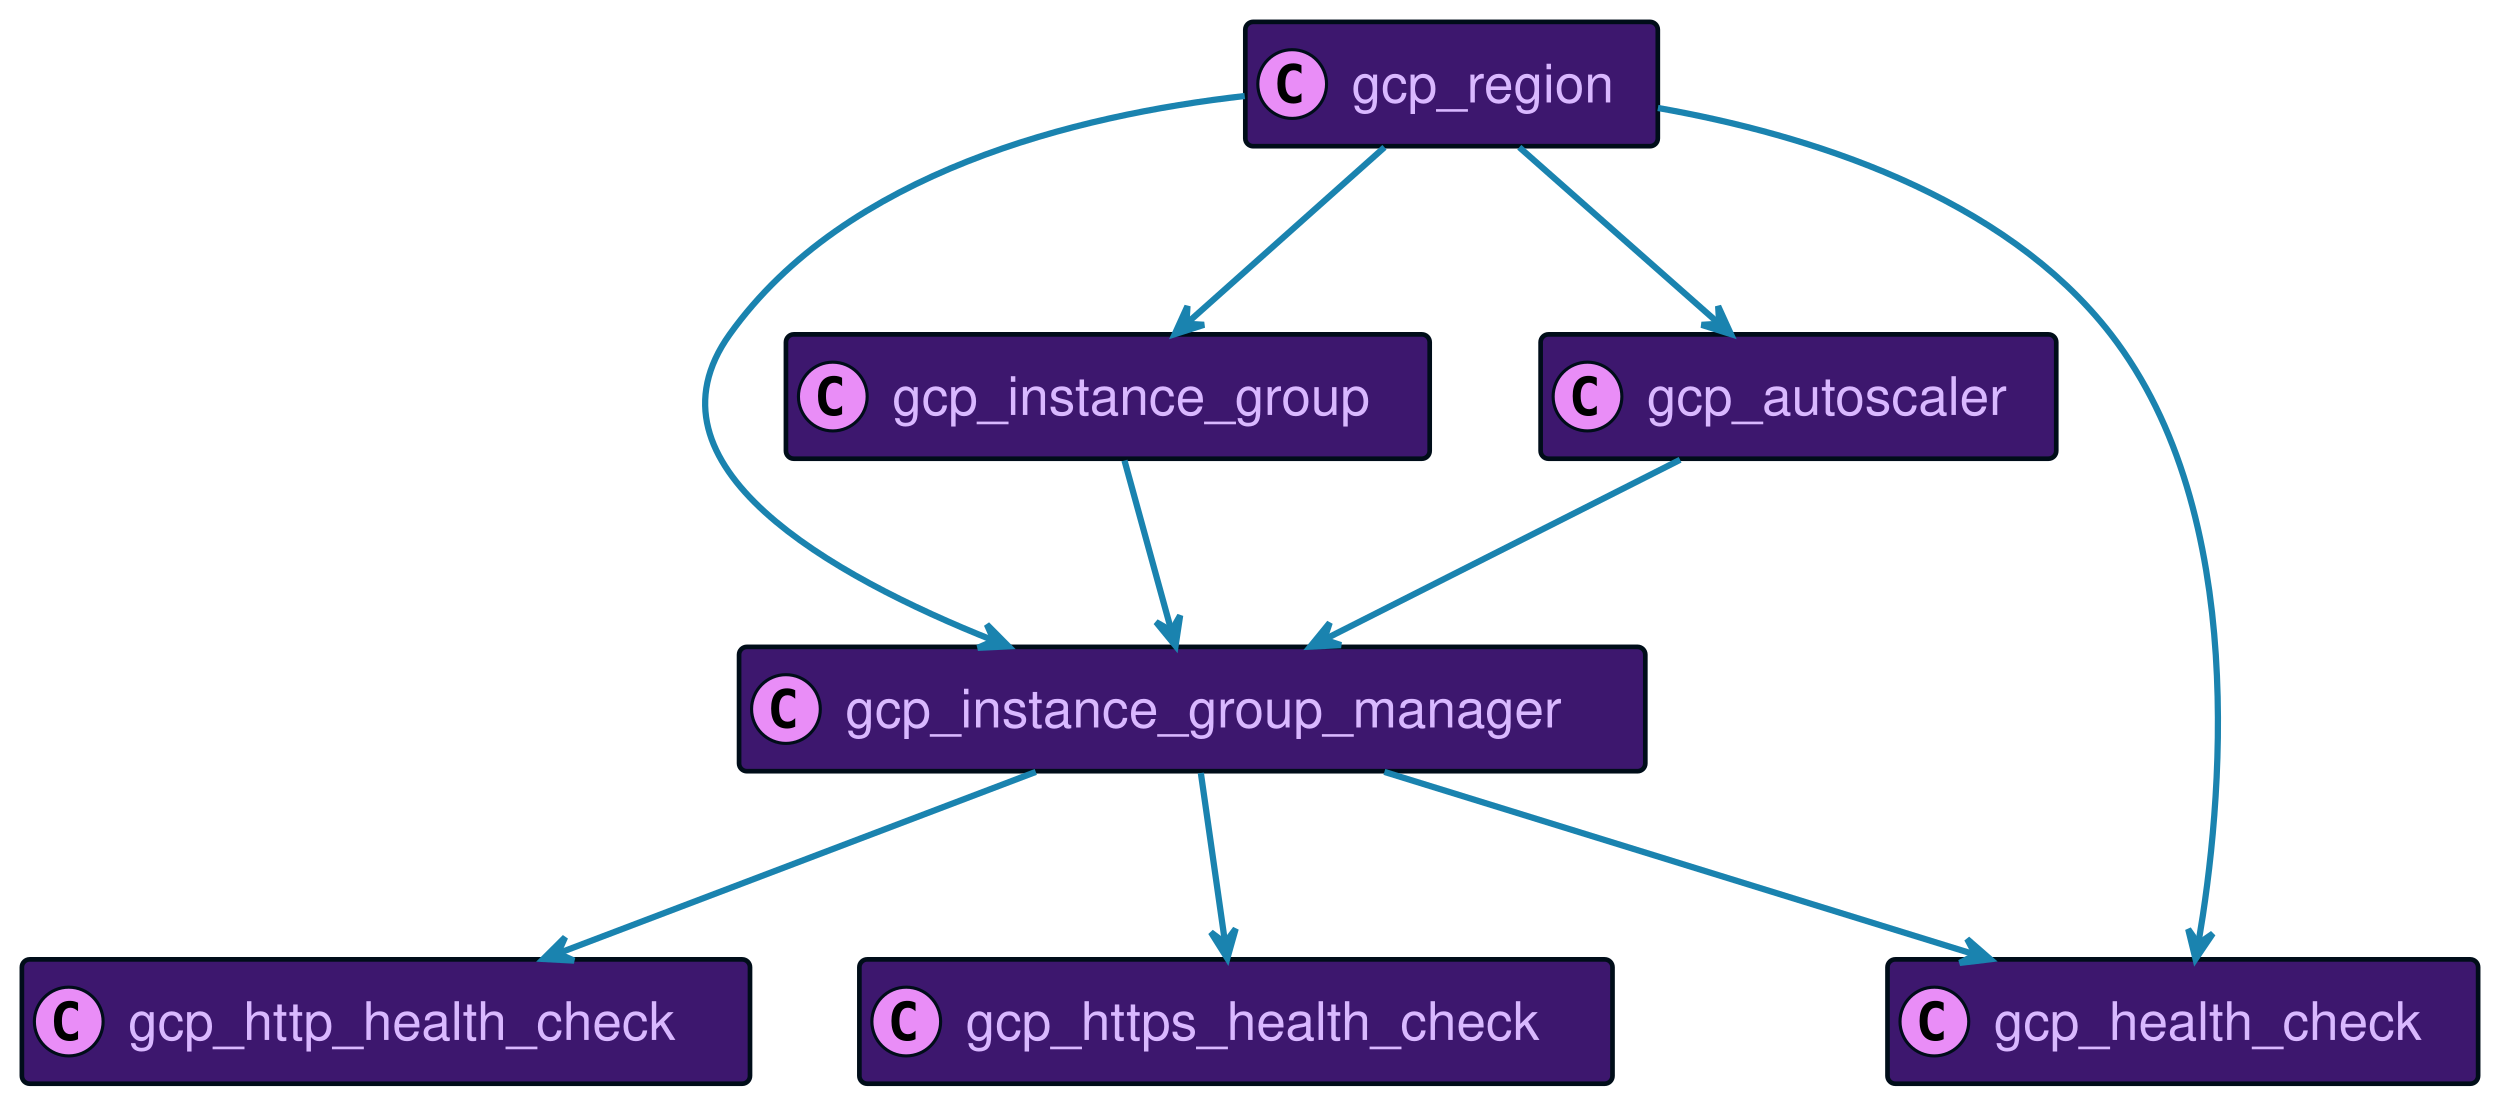
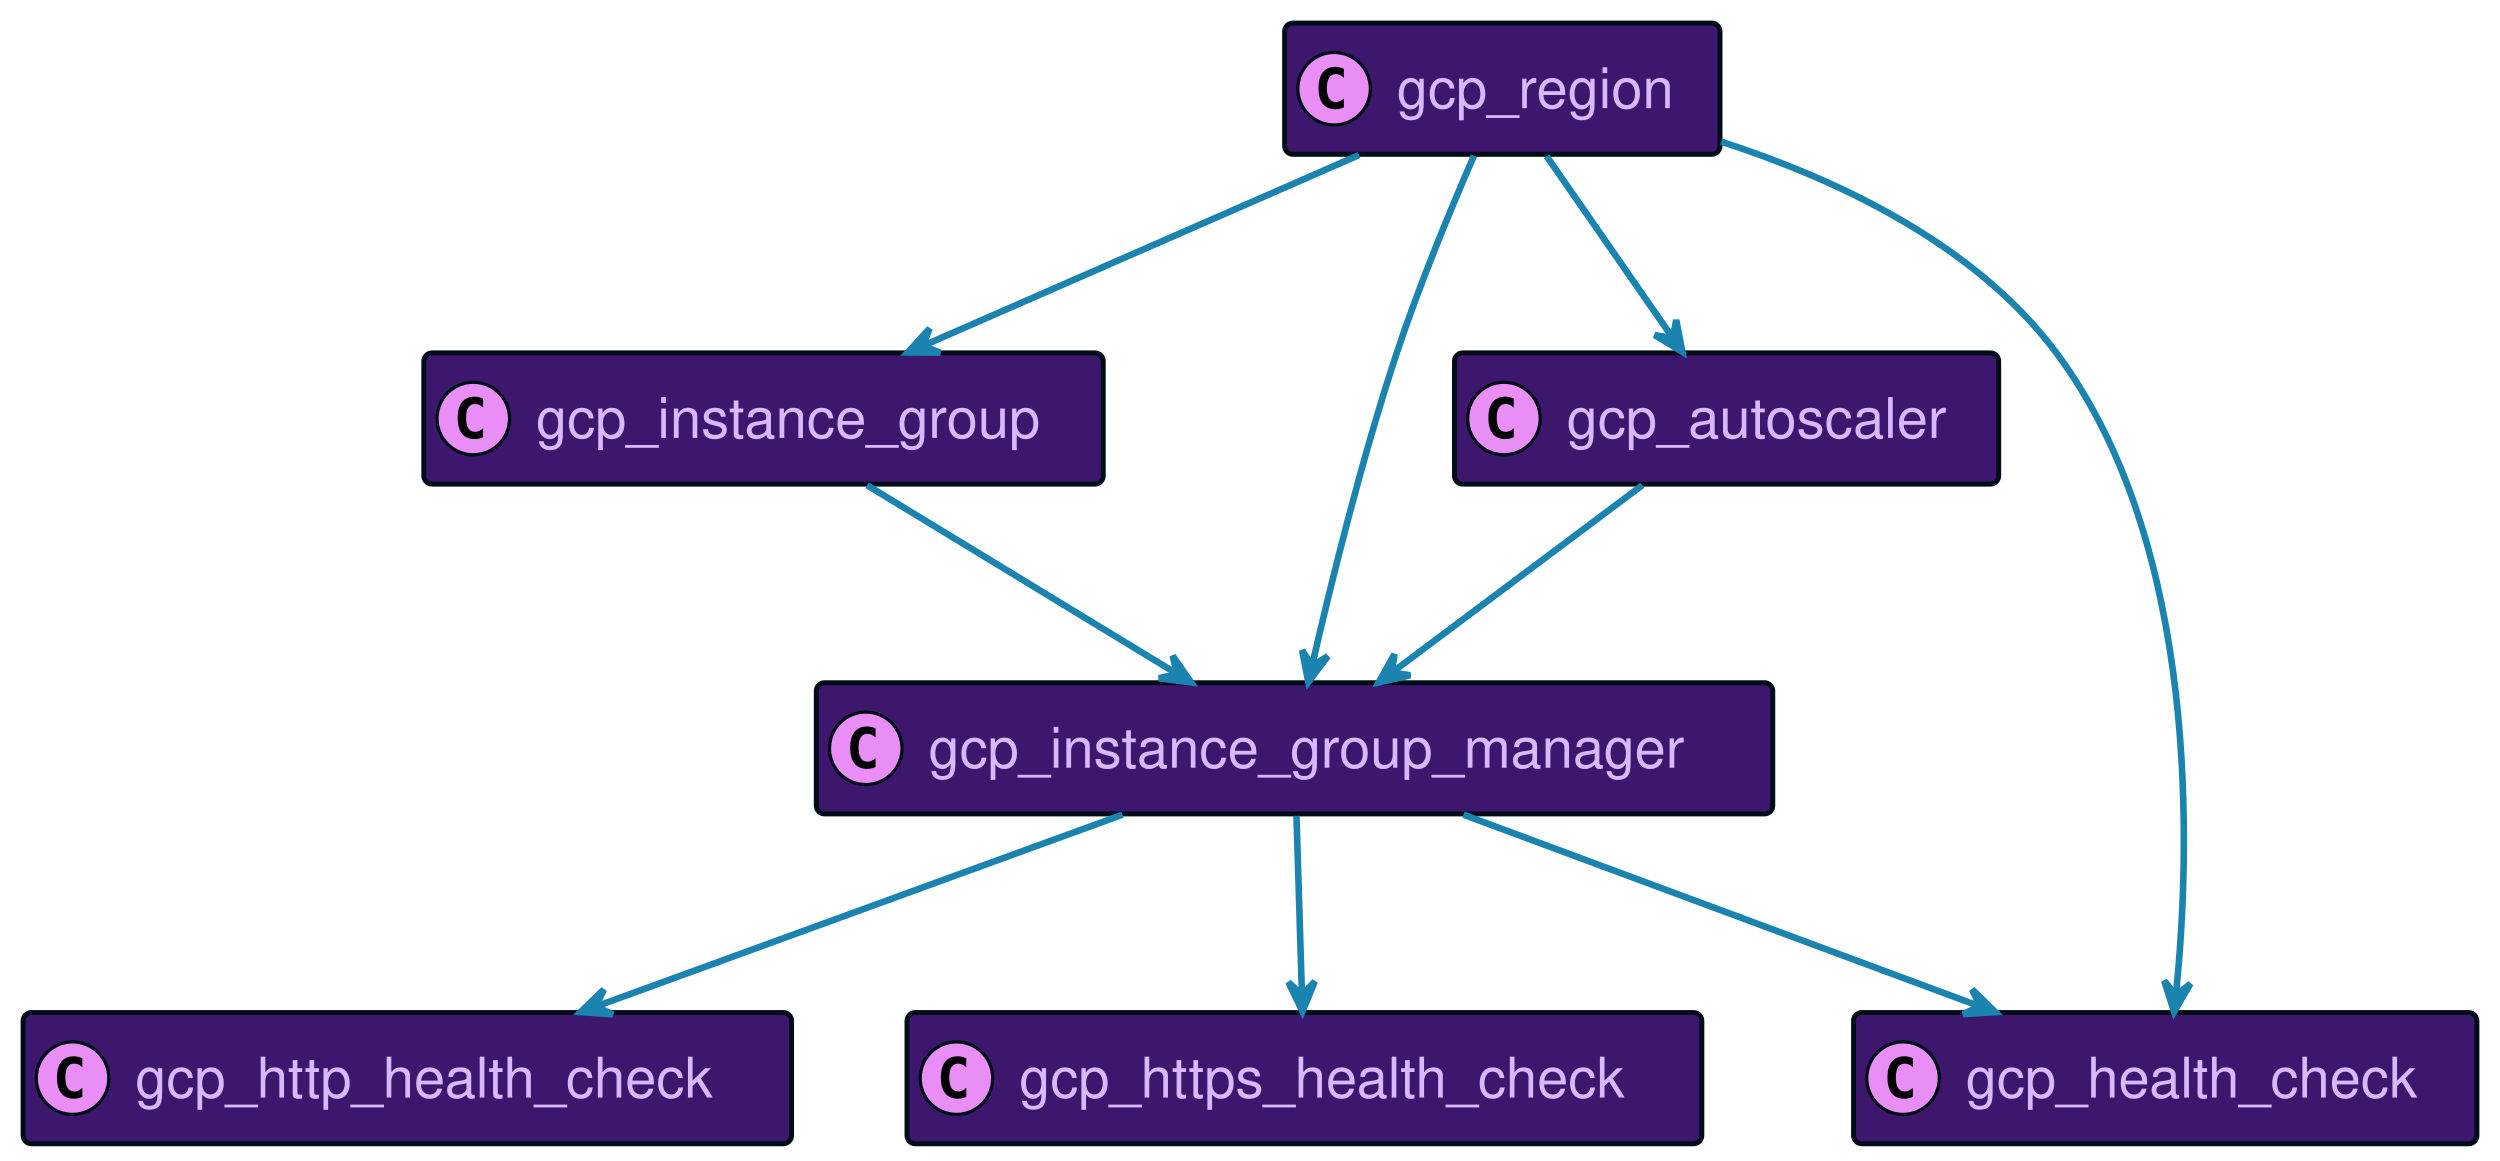
- <svg xmlns="http://www.w3.org/2000/svg" xmlns:xlink="http://www.w3.org/1999/xlink" width="800" height="352" contentScriptType="application/ecmascript" contentStyleType="text/css" style="width:800px;height:352px;background:#00000000" preserveAspectRatio="none" version="1.1" viewBox="0 0 800 352" zoomAndPan="magnify">
+ <svg xmlns="http://www.w3.org/2000/svg" xmlns:xlink="http://www.w3.org/1999/xlink" contentScriptType="application/ecmascript" contentStyleType="text/css" height="352px" preserveAspectRatio="none" style="width:758px;height:352px;background:#00000000;" version="1.1" viewBox="0 0 758 352" width="758px" zoomAndPan="magnify">
+   <defs />
  <g>
+     <a href="#gcp_instance_group" target="_top" title="#gcp_instance_group" xlink:actuate="onRequest" xlink:href="#gcp_instance_group" xlink:show="new" xlink:title="#gcp_instance_group" xlink:type="simple">
+       <rect codeLine="23" fill="#3D176E" height="39.789" id="gcp_instance_group" rx="2.5" ry="2.5" style="stroke:#000D19;stroke-width:1.5;" width="206" x="128.5" y="107" />
+       <ellipse cx="143.5" cy="126.894" fill="#E98DF7" rx="11" ry="11" style="stroke:#000D19;stroke-width:1.0;" />
+       <path d="M146.469,132.535 Q145.891,132.832 145.25,132.973 Q144.609,133.129 143.906,133.129 Q141.406,133.129 140.078,131.488 Q138.766,129.832 138.766,126.707 Q138.766,123.582 140.078,121.926 Q141.406,120.269 143.906,120.269 Q144.609,120.269 145.25,120.426 Q145.906,120.582 146.469,120.879 L146.469,123.598 Q145.844,123.019 145.25,122.754 Q144.656,122.473 144.031,122.473 Q142.688,122.473 142,123.551 Q141.312,124.613 141.312,126.707 Q141.312,128.801 142,129.879 Q142.688,130.941 144.031,130.941 Q144.656,130.941 145.25,130.676 Q145.844,130.394 146.469,129.816 L146.469,132.535 Z " fill="#000000" />
+       <text fill="#D9B8FF" font-family="Helvetica" font-size="17" lengthAdjust="spacing" textLength="164" x="162.5" y="132.78">gcp_instance_group</text>
+     </a>
    <a href="#gcp_http_health_check" target="_top" title="#gcp_http_health_check" xlink:actuate="onRequest" xlink:href="#gcp_http_health_check" xlink:show="new" xlink:title="#gcp_http_health_check" xlink:type="simple">
-       <rect id="gcp_http_health_check" width="233" height="39.789" x="7" y="307" fill="#3D176E" codeLine="17" rx="2.5" ry="2.5" style="stroke:#000d19;stroke-width:1.5" />
-       <ellipse cx="22" cy="326.894" fill="#E98DF7" rx="11" ry="11" style="stroke:#000d19;stroke-width:1" />
-       <path fill="#000" d="M24.969,332.535 Q24.391,332.832 23.75,332.973 Q23.109,333.129 22.406,333.129 Q19.906,333.129 18.578,331.488 Q17.266,329.832 17.266,326.707 Q17.266,323.582 18.578,321.926 Q19.906,320.269 22.406,320.269 Q23.109,320.269 23.75,320.426 Q24.406,320.582 24.969,320.879 L24.969,323.598 Q24.344,323.019 23.75,322.754 Q23.156,322.473 22.531,322.473 Q21.188,322.473 20.5,323.551 Q19.812,324.613 19.812,326.707 Q19.812,328.801 20.5,329.879 Q21.188,330.941 22.531,330.941 Q23.156,330.941 23.75,330.676 Q24.344,330.394 24.969,329.816 L24.969,332.535 Z" />
-       <text x="41" y="332.78" fill="#D9B8FF" font-family="Helvetica" font-size="17" lengthAdjust="spacing" textLength="191">gcp_http_health_check</text>
+       <rect codeLine="26" fill="#3D176E" height="39.789" id="gcp_http_health_check" rx="2.5" ry="2.5" style="stroke:#000D19;stroke-width:1.5;" width="233" x="7" y="307" />
+       <ellipse cx="22" cy="326.894" fill="#E98DF7" rx="11" ry="11" style="stroke:#000D19;stroke-width:1.0;" />
+       <path d="M24.969,332.535 Q24.391,332.832 23.75,332.973 Q23.109,333.129 22.406,333.129 Q19.906,333.129 18.578,331.488 Q17.266,329.832 17.266,326.707 Q17.266,323.582 18.578,321.926 Q19.906,320.269 22.406,320.269 Q23.109,320.269 23.75,320.426 Q24.406,320.582 24.969,320.879 L24.969,323.598 Q24.344,323.019 23.75,322.754 Q23.156,322.473 22.531,322.473 Q21.188,322.473 20.5,323.551 Q19.812,324.613 19.812,326.707 Q19.812,328.801 20.5,329.879 Q21.188,330.941 22.531,330.941 Q23.156,330.941 23.75,330.676 Q24.344,330.394 24.969,329.816 L24.969,332.535 Z " fill="#000000" />
+       <text fill="#D9B8FF" font-family="Helvetica" font-size="17" lengthAdjust="spacing" textLength="191" x="41" y="332.78">gcp_http_health_check</text>
+     </a>
+     <a href="#gcp_https_health_check" target="_top" title="#gcp_https_health_check" xlink:actuate="onRequest" xlink:href="#gcp_https_health_check" xlink:show="new" xlink:title="#gcp_https_health_check" xlink:type="simple">
+       <rect codeLine="29" fill="#3D176E" height="39.789" id="gcp_https_health_check" rx="2.5" ry="2.5" style="stroke:#000D19;stroke-width:1.5;" width="241" x="275" y="307" />
+       <ellipse cx="290" cy="326.894" fill="#E98DF7" rx="11" ry="11" style="stroke:#000D19;stroke-width:1.0;" />
+       <path d="M292.969,332.535 Q292.391,332.832 291.75,332.973 Q291.109,333.129 290.406,333.129 Q287.906,333.129 286.578,331.488 Q285.266,329.832 285.266,326.707 Q285.266,323.582 286.578,321.926 Q287.906,320.269 290.406,320.269 Q291.109,320.269 291.75,320.426 Q292.406,320.582 292.969,320.879 L292.969,323.598 Q292.344,323.019 291.75,322.754 Q291.156,322.473 290.531,322.473 Q289.188,322.473 288.5,323.551 Q287.812,324.613 287.812,326.707 Q287.812,328.801 288.5,329.879 Q289.188,330.941 290.531,330.941 Q291.156,330.941 291.75,330.676 Q292.344,330.394 292.969,329.816 L292.969,332.535 Z " fill="#000000" />
+       <text fill="#D9B8FF" font-family="Helvetica" font-size="17" lengthAdjust="spacing" textLength="199" x="309" y="332.78">gcp_https_health_check</text>
+     </a>
+     <a href="#gcp_region" target="_top" title="#gcp_region" xlink:actuate="onRequest" xlink:href="#gcp_region" xlink:show="new" xlink:title="#gcp_region" xlink:type="simple">
+       <rect codeLine="32" fill="#3D176E" height="39.789" id="gcp_region" rx="2.5" ry="2.5" style="stroke:#000D19;stroke-width:1.5;" width="132" x="389.5" y="7" />
+       <ellipse cx="404.5" cy="26.895" fill="#E98DF7" rx="11" ry="11" style="stroke:#000D19;stroke-width:1.0;" />
+       <path d="M407.469,32.535 Q406.891,32.832 406.25,32.973 Q405.609,33.129 404.906,33.129 Q402.406,33.129 401.078,31.488 Q399.766,29.832 399.766,26.707 Q399.766,23.582 401.078,21.926 Q402.406,20.27 404.906,20.27 Q405.609,20.27 406.25,20.426 Q406.906,20.582 407.469,20.879 L407.469,23.598 Q406.844,23.02 406.25,22.754 Q405.656,22.473 405.031,22.473 Q403.688,22.473 403,23.551 Q402.312,24.613 402.312,26.707 Q402.312,28.801 403,29.879 Q403.688,30.941 405.031,30.941 Q405.656,30.941 406.25,30.676 Q406.844,30.395 407.469,29.816 L407.469,32.535 Z " fill="#000000" />
+       <text fill="#D9B8FF" font-family="Helvetica" font-size="17" lengthAdjust="spacing" textLength="90" x="423.5" y="32.78">gcp_region</text>
+     </a>
+     <a href="#gcp_health_check" target="_top" title="#gcp_health_check" xlink:actuate="onRequest" xlink:href="#gcp_health_check" xlink:show="new" xlink:title="#gcp_health_check" xlink:type="simple">
+       <rect codeLine="35" fill="#3D176E" height="39.789" id="gcp_health_check" rx="2.5" ry="2.5" style="stroke:#000D19;stroke-width:1.5;" width="189" x="562" y="307" />
+       <ellipse cx="577" cy="326.894" fill="#E98DF7" rx="11" ry="11" style="stroke:#000D19;stroke-width:1.0;" />
+       <path d="M579.969,332.535 Q579.391,332.832 578.75,332.973 Q578.109,333.129 577.406,333.129 Q574.906,333.129 573.578,331.488 Q572.266,329.832 572.266,326.707 Q572.266,323.582 573.578,321.926 Q574.906,320.269 577.406,320.269 Q578.109,320.269 578.75,320.426 Q579.406,320.582 579.969,320.879 L579.969,323.598 Q579.344,323.019 578.75,322.754 Q578.156,322.473 577.531,322.473 Q576.188,322.473 575.5,323.551 Q574.812,324.613 574.812,326.707 Q574.812,328.801 575.5,329.879 Q576.188,330.941 577.531,330.941 Q578.156,330.941 578.75,330.676 Q579.344,330.394 579.969,329.816 L579.969,332.535 Z " fill="#000000" />
+       <text fill="#D9B8FF" font-family="Helvetica" font-size="17" lengthAdjust="spacing" textLength="147" x="596" y="332.78">gcp_health_check</text>
    </a>
    <a href="#gcp_instance_group_manager" target="_top" title="#gcp_instance_group_manager" xlink:actuate="onRequest" xlink:href="#gcp_instance_group_manager" xlink:show="new" xlink:title="#gcp_instance_group_manager" xlink:type="simple">
-       <rect id="gcp_instance_group_manager" width="290" height="39.789" x="236.5" y="207" fill="#3D176E" codeLine="20" rx="2.5" ry="2.5" style="stroke:#000d19;stroke-width:1.5" />
-       <ellipse cx="251.5" cy="226.894" fill="#E98DF7" rx="11" ry="11" style="stroke:#000d19;stroke-width:1" />
-       <path fill="#000" d="M254.469,232.535 Q253.891,232.832 253.25,232.973 Q252.609,233.129 251.906,233.129 Q249.406,233.129 248.078,231.488 Q246.766,229.832 246.766,226.707 Q246.766,223.582 248.078,221.926 Q249.406,220.269 251.906,220.269 Q252.609,220.269 253.25,220.426 Q253.906,220.582 254.469,220.879 L254.469,223.598 Q253.844,223.019 253.25,222.754 Q252.656,222.473 252.031,222.473 Q250.688,222.473 250,223.551 Q249.312,224.613 249.312,226.707 Q249.312,228.801 250,229.879 Q250.688,230.941 252.031,230.941 Q252.656,230.941 253.25,230.676 Q253.844,230.394 254.469,229.816 L254.469,232.535 Z" />
-       <text x="270.5" y="232.78" fill="#D9B8FF" font-family="Helvetica" font-size="17" lengthAdjust="spacing" textLength="248">gcp_instance_group_manager</text>
-     </a>
-     <a href="#gcp_https_health_check" target="_top" title="#gcp_https_health_check" xlink:actuate="onRequest" xlink:href="#gcp_https_health_check" xlink:show="new" xlink:title="#gcp_https_health_check" xlink:type="simple">
-       <rect id="gcp_https_health_check" width="241" height="39.789" x="275" y="307" fill="#3D176E" codeLine="23" rx="2.5" ry="2.5" style="stroke:#000d19;stroke-width:1.5" />
-       <ellipse cx="290" cy="326.894" fill="#E98DF7" rx="11" ry="11" style="stroke:#000d19;stroke-width:1" />
-       <path fill="#000" d="M292.969,332.535 Q292.391,332.832 291.75,332.973 Q291.109,333.129 290.406,333.129 Q287.906,333.129 286.578,331.488 Q285.266,329.832 285.266,326.707 Q285.266,323.582 286.578,321.926 Q287.906,320.269 290.406,320.269 Q291.109,320.269 291.75,320.426 Q292.406,320.582 292.969,320.879 L292.969,323.598 Q292.344,323.019 291.75,322.754 Q291.156,322.473 290.531,322.473 Q289.188,322.473 288.5,323.551 Q287.812,324.613 287.812,326.707 Q287.812,328.801 288.5,329.879 Q289.188,330.941 290.531,330.941 Q291.156,330.941 291.75,330.676 Q292.344,330.394 292.969,329.816 L292.969,332.535 Z" />
-       <text x="309" y="332.78" fill="#D9B8FF" font-family="Helvetica" font-size="17" lengthAdjust="spacing" textLength="199">gcp_https_health_check</text>
-     </a>
-     <a href="#gcp_region" target="_top" title="#gcp_region" xlink:actuate="onRequest" xlink:href="#gcp_region" xlink:show="new" xlink:title="#gcp_region" xlink:type="simple">
-       <rect id="gcp_region" width="132" height="39.789" x="398.5" y="7" fill="#3D176E" codeLine="26" rx="2.5" ry="2.5" style="stroke:#000d19;stroke-width:1.5" />
-       <ellipse cx="413.5" cy="26.895" fill="#E98DF7" rx="11" ry="11" style="stroke:#000d19;stroke-width:1" />
-       <path fill="#000" d="M416.469,32.535 Q415.891,32.832 415.25,32.973 Q414.609,33.129 413.906,33.129 Q411.406,33.129 410.078,31.488 Q408.766,29.832 408.766,26.707 Q408.766,23.582 410.078,21.926 Q411.406,20.27 413.906,20.27 Q414.609,20.27 415.25,20.426 Q415.906,20.582 416.469,20.879 L416.469,23.598 Q415.844,23.02 415.25,22.754 Q414.656,22.473 414.031,22.473 Q412.688,22.473 412,23.551 Q411.312,24.613 411.312,26.707 Q411.312,28.801 412,29.879 Q412.688,30.941 414.031,30.941 Q414.656,30.941 415.25,30.676 Q415.844,30.395 416.469,29.816 L416.469,32.535 Z" />
-       <text x="432.5" y="32.78" fill="#D9B8FF" font-family="Helvetica" font-size="17" lengthAdjust="spacing" textLength="90">gcp_region</text>
-     </a>
-     <a href="#gcp_health_check" target="_top" title="#gcp_health_check" xlink:actuate="onRequest" xlink:href="#gcp_health_check" xlink:show="new" xlink:title="#gcp_health_check" xlink:type="simple">
-       <rect id="gcp_health_check" width="189" height="39.789" x="604" y="307" fill="#3D176E" codeLine="29" rx="2.5" ry="2.5" style="stroke:#000d19;stroke-width:1.5" />
-       <ellipse cx="619" cy="326.894" fill="#E98DF7" rx="11" ry="11" style="stroke:#000d19;stroke-width:1" />
-       <path fill="#000" d="M621.969,332.535 Q621.391,332.832 620.75,332.973 Q620.109,333.129 619.406,333.129 Q616.906,333.129 615.578,331.488 Q614.266,329.832 614.266,326.707 Q614.266,323.582 615.578,321.926 Q616.906,320.269 619.406,320.269 Q620.109,320.269 620.75,320.426 Q621.406,320.582 621.969,320.879 L621.969,323.598 Q621.344,323.019 620.75,322.754 Q620.156,322.473 619.531,322.473 Q618.188,322.473 617.5,323.551 Q616.812,324.613 616.812,326.707 Q616.812,328.801 617.5,329.879 Q618.188,330.941 619.531,330.941 Q620.156,330.941 620.75,330.676 Q621.344,330.394 621.969,329.816 L621.969,332.535 Z" />
-       <text x="638" y="332.78" fill="#D9B8FF" font-family="Helvetica" font-size="17" lengthAdjust="spacing" textLength="147">gcp_health_check</text>
-     </a>
-     <a href="#gcp_instance_group" target="_top" title="#gcp_instance_group" xlink:actuate="onRequest" xlink:href="#gcp_instance_group" xlink:show="new" xlink:title="#gcp_instance_group" xlink:type="simple">
-       <rect id="gcp_instance_group" width="206" height="39.789" x="251.5" y="107" fill="#3D176E" codeLine="32" rx="2.5" ry="2.5" style="stroke:#000d19;stroke-width:1.5" />
-       <ellipse cx="266.5" cy="126.894" fill="#E98DF7" rx="11" ry="11" style="stroke:#000d19;stroke-width:1" />
-       <path fill="#000" d="M269.469,132.535 Q268.891,132.832 268.25,132.973 Q267.609,133.129 266.906,133.129 Q264.406,133.129 263.078,131.488 Q261.766,129.832 261.766,126.707 Q261.766,123.582 263.078,121.926 Q264.406,120.269 266.906,120.269 Q267.609,120.269 268.25,120.426 Q268.906,120.582 269.469,120.879 L269.469,123.598 Q268.844,123.019 268.25,122.754 Q267.656,122.473 267.031,122.473 Q265.688,122.473 265,123.551 Q264.312,124.613 264.312,126.707 Q264.312,128.801 265,129.879 Q265.688,130.941 267.031,130.941 Q267.656,130.941 268.25,130.676 Q268.844,130.394 269.469,129.816 L269.469,132.535 Z" />
-       <text x="285.5" y="132.78" fill="#D9B8FF" font-family="Helvetica" font-size="17" lengthAdjust="spacing" textLength="164">gcp_instance_group</text>
+       <rect codeLine="38" fill="#3D176E" height="39.789" id="gcp_instance_group_manager" rx="2.5" ry="2.5" style="stroke:#000D19;stroke-width:1.5;" width="290" x="247.5" y="207" />
+       <ellipse cx="262.5" cy="226.894" fill="#E98DF7" rx="11" ry="11" style="stroke:#000D19;stroke-width:1.0;" />
+       <path d="M265.469,232.535 Q264.891,232.832 264.25,232.973 Q263.609,233.129 262.906,233.129 Q260.406,233.129 259.078,231.488 Q257.766,229.832 257.766,226.707 Q257.766,223.582 259.078,221.926 Q260.406,220.269 262.906,220.269 Q263.609,220.269 264.25,220.426 Q264.906,220.582 265.469,220.879 L265.469,223.598 Q264.844,223.019 264.25,222.754 Q263.656,222.473 263.031,222.473 Q261.688,222.473 261,223.551 Q260.312,224.613 260.312,226.707 Q260.312,228.801 261,229.879 Q261.688,230.941 263.031,230.941 Q263.656,230.941 264.25,230.676 Q264.844,230.394 265.469,229.816 L265.469,232.535 Z " fill="#000000" />
+       <text fill="#D9B8FF" font-family="Helvetica" font-size="17" lengthAdjust="spacing" textLength="248" x="281.5" y="232.78">gcp_instance_group_manager</text>
    </a>
    <a href="#gcp_autoscaler" target="_top" title="#gcp_autoscaler" xlink:actuate="onRequest" xlink:href="#gcp_autoscaler" xlink:show="new" xlink:title="#gcp_autoscaler" xlink:type="simple">
-       <rect id="gcp_autoscaler" width="165" height="39.789" x="493" y="107" fill="#3D176E" codeLine="35" rx="2.5" ry="2.5" style="stroke:#000d19;stroke-width:1.5" />
-       <ellipse cx="508" cy="126.894" fill="#E98DF7" rx="11" ry="11" style="stroke:#000d19;stroke-width:1" />
-       <path fill="#000" d="M510.969,132.535 Q510.391,132.832 509.75,132.973 Q509.109,133.129 508.406,133.129 Q505.906,133.129 504.578,131.488 Q503.266,129.832 503.266,126.707 Q503.266,123.582 504.578,121.926 Q505.906,120.269 508.406,120.269 Q509.109,120.269 509.75,120.426 Q510.406,120.582 510.969,120.879 L510.969,123.598 Q510.344,123.019 509.75,122.754 Q509.156,122.473 508.531,122.473 Q507.188,122.473 506.5,123.551 Q505.812,124.613 505.812,126.707 Q505.812,128.801 506.5,129.879 Q507.188,130.941 508.531,130.941 Q509.156,130.941 509.75,130.676 Q510.344,130.394 510.969,129.816 L510.969,132.535 Z" />
-       <text x="527" y="132.78" fill="#D9B8FF" font-family="Helvetica" font-size="17" lengthAdjust="spacing" textLength="123">gcp_autoscaler</text>
+       <rect codeLine="41" fill="#3D176E" height="39.789" id="gcp_autoscaler" rx="2.5" ry="2.5" style="stroke:#000D19;stroke-width:1.5;" width="165" x="441" y="107" />
+       <ellipse cx="456" cy="126.894" fill="#E98DF7" rx="11" ry="11" style="stroke:#000D19;stroke-width:1.0;" />
+       <path d="M458.969,132.535 Q458.391,132.832 457.75,132.973 Q457.109,133.129 456.406,133.129 Q453.906,133.129 452.578,131.488 Q451.266,129.832 451.266,126.707 Q451.266,123.582 452.578,121.926 Q453.906,120.269 456.406,120.269 Q457.109,120.269 457.75,120.426 Q458.406,120.582 458.969,120.879 L458.969,123.598 Q458.344,123.019 457.75,122.754 Q457.156,122.473 456.531,122.473 Q455.188,122.473 454.5,123.551 Q453.812,124.613 453.812,126.707 Q453.812,128.801 454.5,129.879 Q455.188,130.941 456.531,130.941 Q457.156,130.941 457.75,130.676 Q458.344,130.394 458.969,129.816 L458.969,132.535 Z " fill="#000000" />
+       <text fill="#D9B8FF" font-family="Helvetica" font-size="17" lengthAdjust="spacing" textLength="123" x="475" y="132.78">gcp_autoscaler</text>
    </a>
-     <path id="gcp_instance_group_manager-to-gcp_health_check" fill="none" d="M443,247.01 C497.26,263.79 576.18,288.19 631.92,305.42" codeLine="38" style="stroke:#1a83af;stroke-width:2" />
-     <polygon fill="#1A83AF" points="636.9 306.96 629.478 300.485 632.122 305.487 627.121 308.13 636.9 306.96" style="stroke:#1a83af;stroke-width:2" />
-     <path id="gcp_instance_group_manager-to-gcp_http_health_check" fill="none" d="M331.45,247.01 C287.62,263.66 224.03,287.81 178.73,305.02" codeLine="39" style="stroke:#1a83af;stroke-width:2" />
-     <polygon fill="#1A83AF" points="173.85 306.87 183.685 307.393 178.52 305.085 180.828 299.92 173.85 306.87" style="stroke:#1a83af;stroke-width:2" />
-     <path id="gcp_instance_group_manager-to-gcp_https_health_check" fill="none" d="M384.27,247.36 C386.49,262.93 389.63,284.9 392.02,301.66" codeLine="40" style="stroke:#1a83af;stroke-width:2" />
-     <polygon fill="#1A83AF" points="392.74 306.68 395.416 297.202 392.027 301.731 387.497 298.342 392.74 306.68" style="stroke:#1a83af;stroke-width:2" />
-     <path id="gcp_region-to-gcp_autoscaler" fill="none" d="M486.17,47.13 C504.5,63.32 530.81,86.54 550.12,103.6" codeLine="41" style="stroke:#1a83af;stroke-width:2" />
-     <polygon fill="#1A83AF" points="553.89 106.92 549.804 97.959 550.147 103.605 544.5 103.948 553.89 106.92" style="stroke:#1a83af;stroke-width:2" />
-     <path id="gcp_region-to-gcp_health_check" fill="none" d="M530.53,34.55 C578.58,43.03 641.03,62.45 675.5,107 C720.13,164.67 711.02,257.98 703.48,301.81" codeLine="42" style="stroke:#1a83af;stroke-width:2" />
-     <polygon fill="#1A83AF" points="702.57 306.9 708.099 298.749 703.454 301.979 700.225 297.334 702.57 306.9" style="stroke:#1a83af;stroke-width:2" />
-     <path id="gcp_region-to-gcp_instance_group" fill="none" d="M443.03,47.13 C425.01,63.18 399.23,86.15 380.13,103.17" codeLine="43" style="stroke:#1a83af;stroke-width:2" />
-     <polygon fill="#1A83AF" points="375.92 106.92 385.304 103.93 379.657 103.598 379.989 97.951 375.92 106.92" style="stroke:#1a83af;stroke-width:2" />
-     <path id="gcp_region-to-gcp_instance_group_manager" fill="none" d="M398.31,30.72 C344.16,36.87 270.66,55.02 233.5,107 C203.53,148.92 265.31,184.01 317.99,204.98" codeLine="44" style="stroke:#1a83af;stroke-width:2" />
-     <polygon fill="#1A83AF" points="322.73 206.84 315.796 199.846 318.071 205.025 312.892 207.3 322.73 206.84" style="stroke:#1a83af;stroke-width:2" />
-     <path id="gcp_instance_group-to-gcp_instance_group_manager" fill="none" d="M359.83,147.36 C364.12,162.93 370.18,184.9 374.79,201.66" codeLine="45" style="stroke:#1a83af;stroke-width:2" />
-     <polygon fill="#1A83AF" points="376.18 206.68 377.649 196.941 374.854 201.859 369.936 199.064 376.18 206.68" style="stroke:#1a83af;stroke-width:2" />
-     <path id="gcp_autoscaler-to-gcp_instance_group_manager" fill="none" d="M537.63,147.13 C504.92,163.65 457.69,187.51 423.76,204.65" codeLine="46" style="stroke:#1a83af;stroke-width:2" />
-     <polygon fill="#1A83AF" points="419.27 206.92 429.107 206.435 423.733 204.667 425.502 199.293 419.27 206.92" style="stroke:#1a83af;stroke-width:2" />
+     <path codeLine="44" d="M262.92,147.13 C289.85,163.52 328.63,187.12 356.74,204.23 " fill="none" id="gcp_instance_group-to-gcp_instance_group_manager" style="stroke:#1A83AF;stroke-width:2.0;" />
+     <polygon fill="#1A83AF" points="361.15,206.92,355.542,198.824,356.879,204.32,351.382,205.657,361.15,206.92" style="stroke:#1A83AF;stroke-width:2.0;" />
+     <path codeLine="45" d="M412.04,47.01 C374.15,63.59 319.23,87.62 279.93,104.81 " fill="none" id="gcp_region-to-gcp_instance_group" style="stroke:#1A83AF;stroke-width:2.0;" />
+     <polygon fill="#1A83AF" points="275.22,106.87,285.069,106.927,279.801,104.866,281.862,99.598,275.22,106.87" style="stroke:#1A83AF;stroke-width:2.0;" />
+     <path codeLine="46" d="M446.9,47.22 C440.01,63.05 430.39,86.21 423.5,107 C412.78,139.35 403.38,177.63 397.81,201.87 " fill="none" id="gcp_region-to-gcp_instance_group_manager" style="stroke:#1A83AF;stroke-width:2.0;" />
+     <polygon fill="#1A83AF" points="396.69,206.82,402.596,198.939,397.805,201.946,394.798,197.155,396.69,206.82" style="stroke:#1A83AF;stroke-width:2.0;" />
+     <path codeLine="47" d="M468.93,47.36 C479.92,63.2 495.51,85.66 507.21,102.52 " fill="none" id="gcp_region-to-gcp_autoscaler" style="stroke:#1A83AF;stroke-width:2.0;" />
+     <polygon fill="#1A83AF" points="510.09,106.68,508.226,97.009,507.231,102.578,501.663,101.583,510.09,106.68" style="stroke:#1A83AF;stroke-width:2.0;" />
+     <path codeLine="48" d="M521.85,42.96 C557.5,54.48 599.04,74.18 623.5,107 C667.21,165.66 664.18,258.1 659.74,301.7 " fill="none" id="gcp_region-to-gcp_health_check" style="stroke:#1A83AF;stroke-width:2.0;" />
+     <polygon fill="#1A83AF" points="659.19,306.77,664.143,298.257,659.733,301.8,656.191,297.389,659.19,306.77" style="stroke:#1A83AF;stroke-width:2.0;" />
+     <path codeLine="49" d="M340.32,247.01 C294.52,263.69 228.05,287.91 180.8,305.13 " fill="none" id="gcp_instance_group_manager-to-gcp_http_health_check" style="stroke:#1A83AF;stroke-width:2.0;" />
+     <polygon fill="#1A83AF" points="176,306.87,185.826,307.544,180.697,305.157,183.084,300.028,176,306.87" style="stroke:#1A83AF;stroke-width:2.0;" />
+     <path codeLine="50" d="M443.71,247.01 C488.65,263.69 553.89,287.91 600.27,305.13 " fill="none" id="gcp_instance_group_manager-to-gcp_health_check" style="stroke:#1A83AF;stroke-width:2.0;" />
+     <polygon fill="#1A83AF" points="604.98,306.87,597.939,299.983,600.294,305.127,595.15,307.481,604.98,306.87" style="stroke:#1A83AF;stroke-width:2.0;" />
+     <path codeLine="51" d="M393.09,247.36 C393.57,262.93 394.24,284.9 394.75,301.66 " fill="none" id="gcp_instance_group_manager-to-gcp_https_health_check" style="stroke:#1A83AF;stroke-width:2.0;" />
+     <polygon fill="#1A83AF" points="394.91,306.68,398.651,297.569,394.767,301.682,390.654,297.798,394.91,306.68" style="stroke:#1A83AF;stroke-width:2.0;" />
+     <path codeLine="52" d="M497.93,147.13 C476.2,163.38 444.99,186.73 422.16,203.81 " fill="none" id="gcp_autoscaler-to-gcp_instance_group_manager" style="stroke:#1A83AF;stroke-width:2.0;" />
+     <polygon fill="#1A83AF" points="418,206.92,427.604,204.736,422.005,203.927,422.815,198.328,418,206.92" style="stroke:#1A83AF;stroke-width:2.0;" />
  </g>
</svg>
